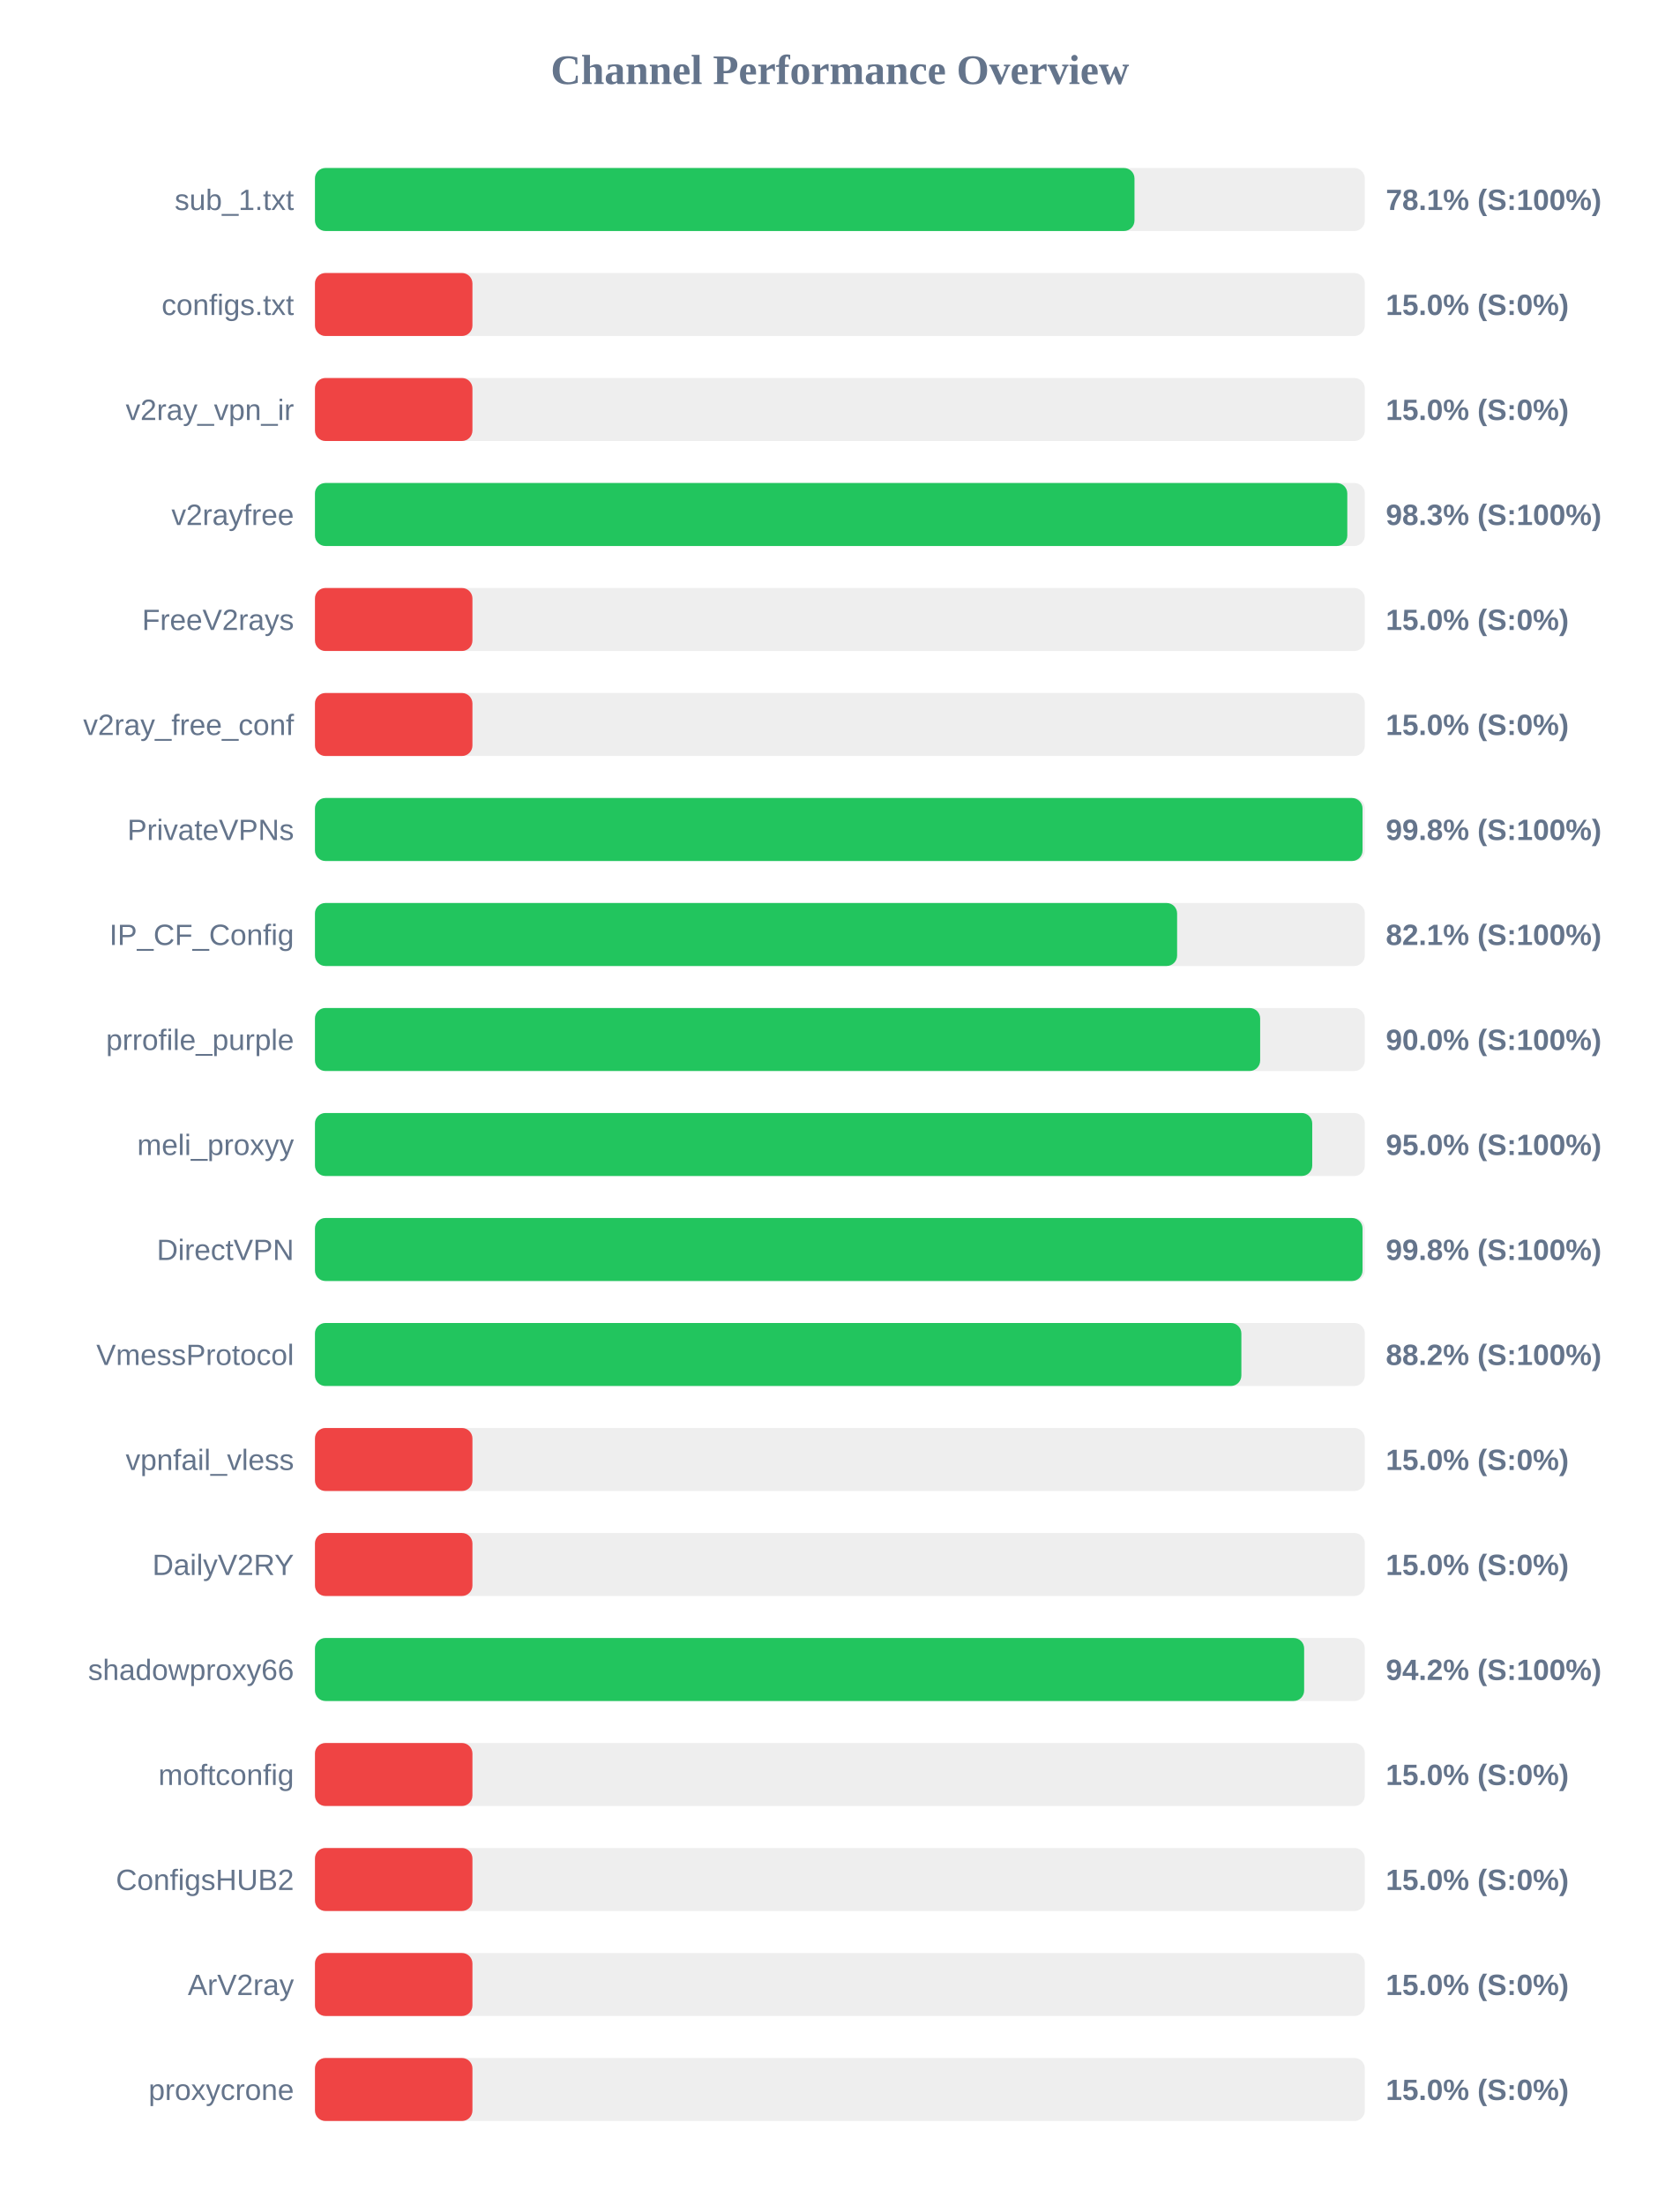
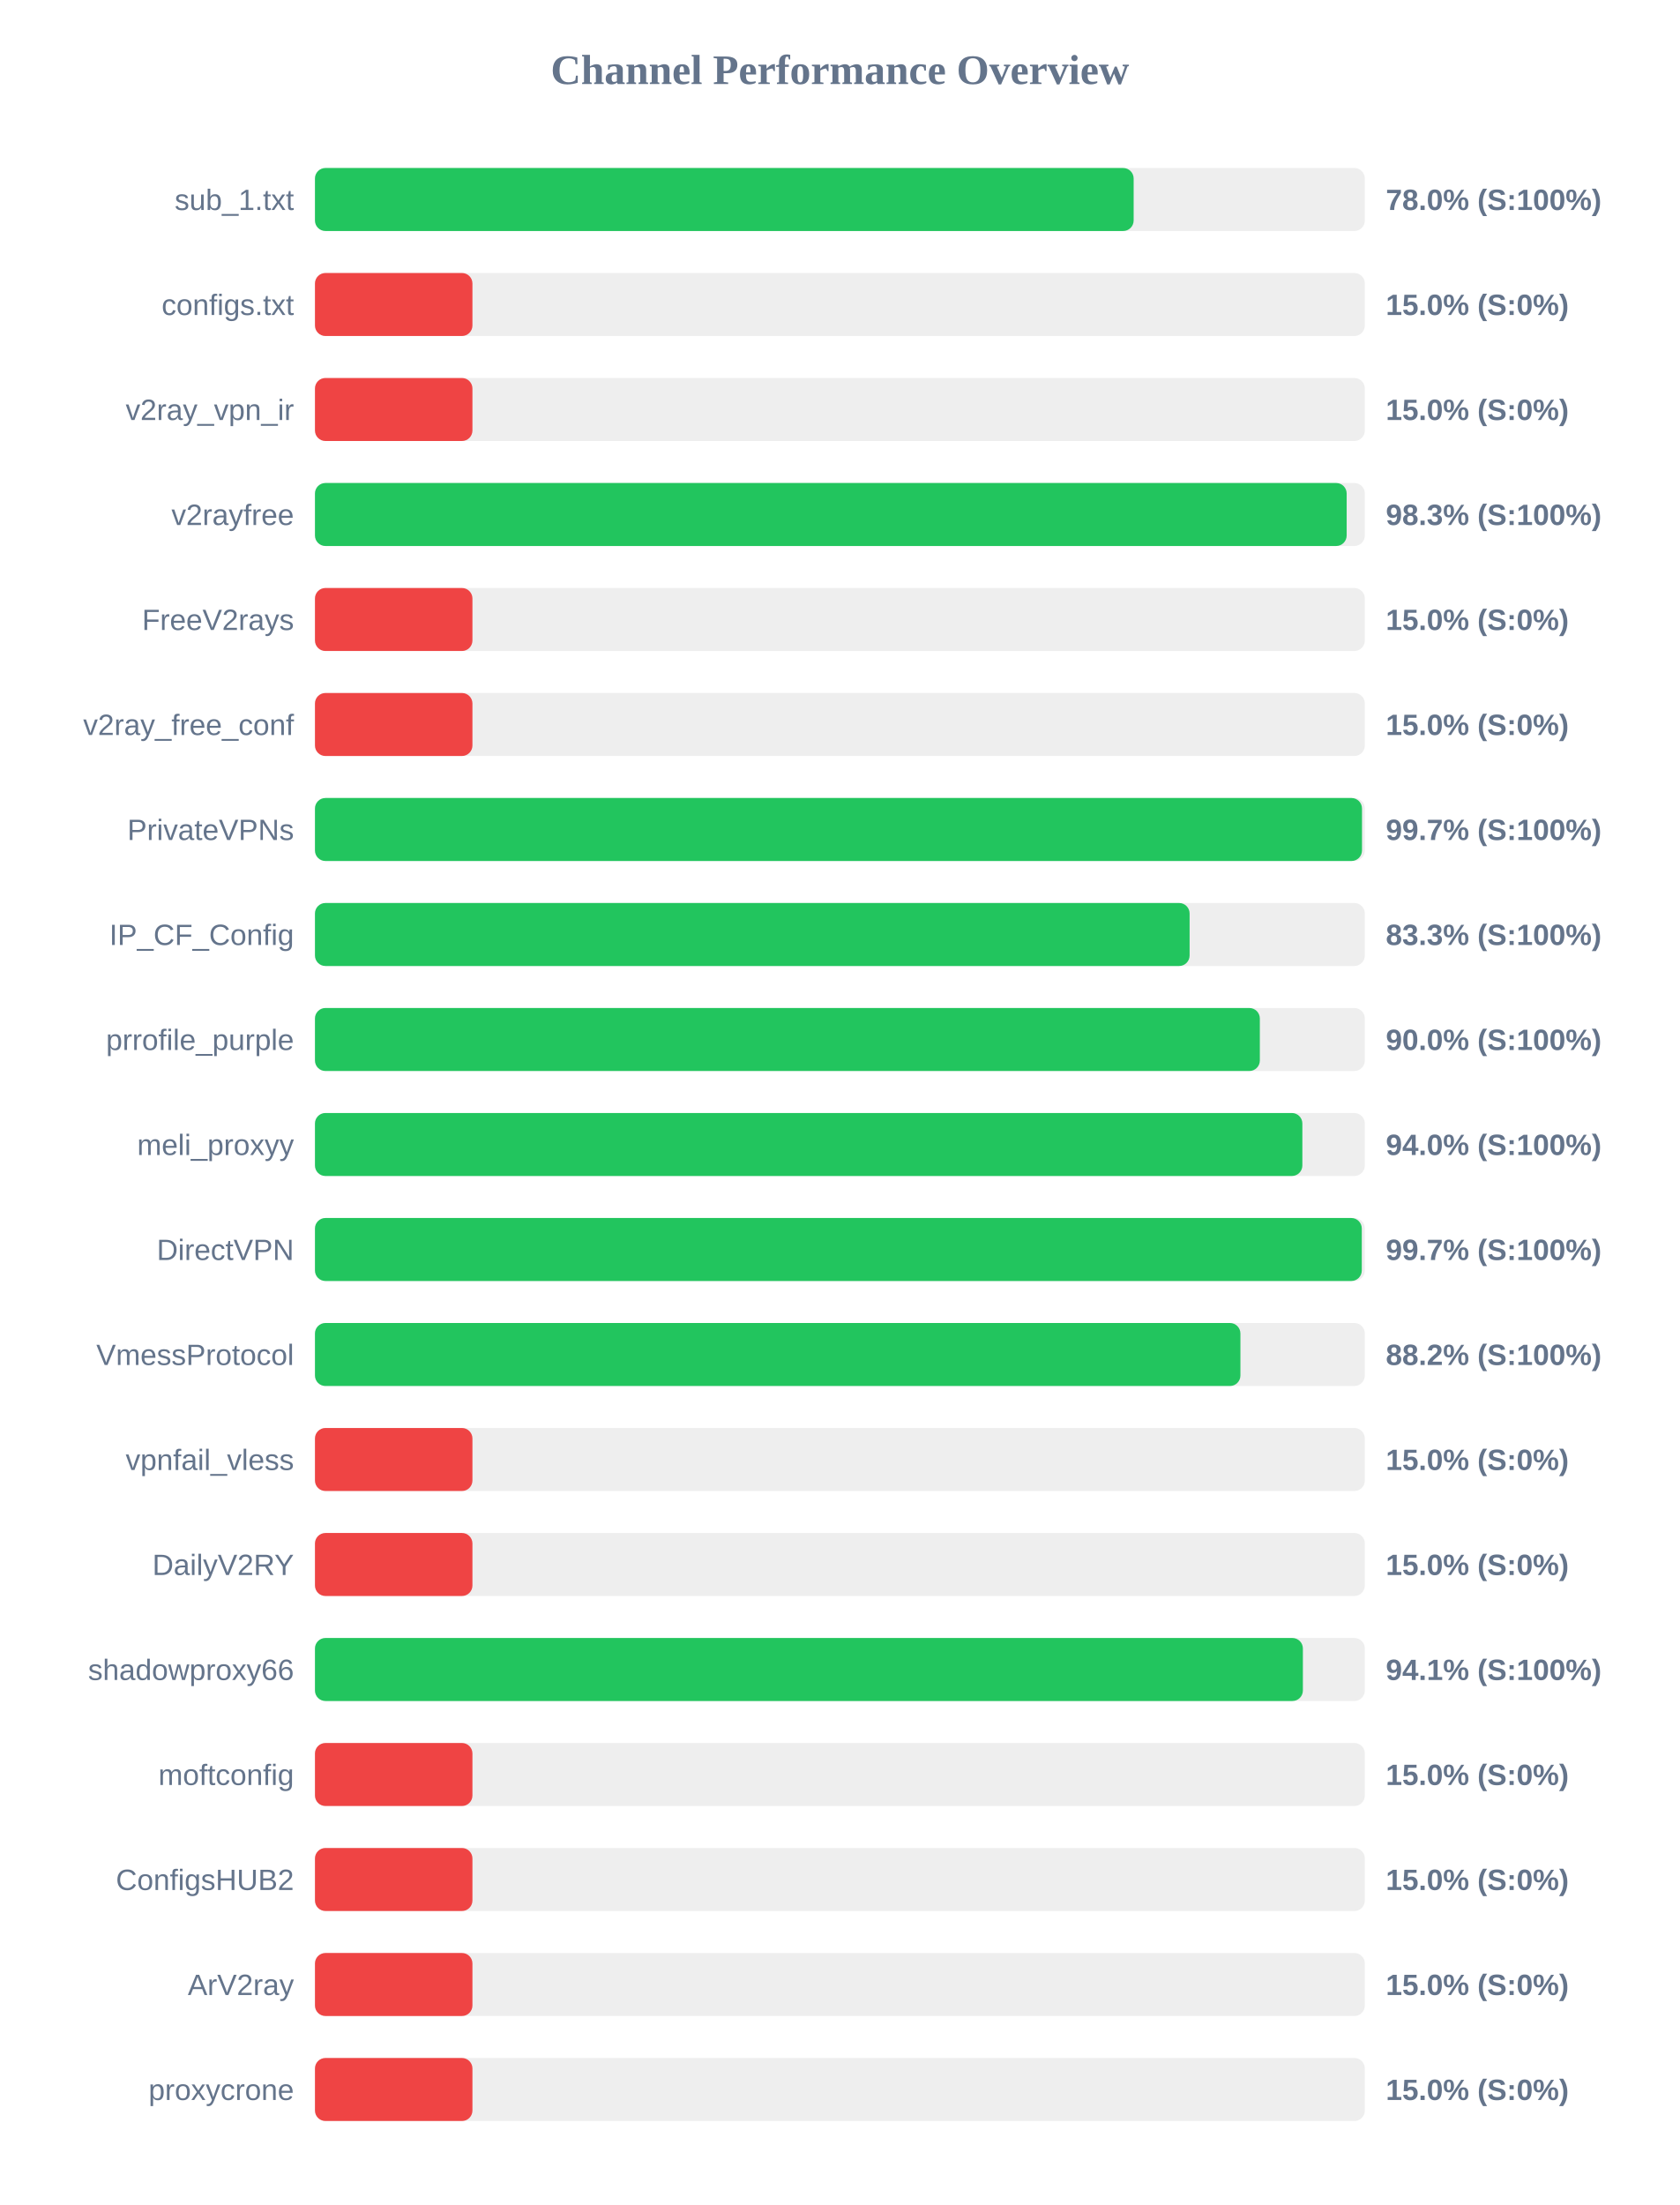
<svg xmlns="http://www.w3.org/2000/svg" width="800" height="1050" version="1.1">
  <style>
        .row { font: 14px Arial; fill: #64748b; }
        .score { font: bold 14px Arial; fill: #64748b; }
    </style>
  <text x="400" y="40" text-anchor="middle" font-size="20px" font-weight="bold" fill="#64748b">Channel Performance Overview</text>
  <rect x="150" y="80" width="500" height="30" fill="#eee" rx="5" />
-   <rect x="150" y="80" width="390.3" height="30" fill="#22c55e" rx="5" />
+   <rect x="150" y="80" width="389.9" height="30" fill="#22c55e" rx="5" />
  <text x="140" y="100" text-anchor="end" class="row">sub_1.txt</text>
-   <text x="660" y="100" text-anchor="start" class="score">78.1% (S:100%)</text>
+   <text x="660" y="100" text-anchor="start" class="score">78.0% (S:100%)</text>
  <rect x="150" y="130" width="500" height="30" fill="#eee" rx="5" />
  <rect x="150" y="130" width="75.0" height="30" fill="#ef4444" rx="5" />
  <text x="140" y="150" text-anchor="end" class="row">configs.txt</text>
  <text x="660" y="150" text-anchor="start" class="score">15.0% (S:0%)</text>
  <rect x="150" y="180" width="500" height="30" fill="#eee" rx="5" />
  <rect x="150" y="180" width="75.0" height="30" fill="#ef4444" rx="5" />
  <text x="140" y="200" text-anchor="end" class="row">v2ray_vpn_ir</text>
  <text x="660" y="200" text-anchor="start" class="score">15.0% (S:0%)</text>
  <rect x="150" y="230" width="500" height="30" fill="#eee" rx="5" />
-   <rect x="150" y="230" width="491.65" height="30" fill="#22c55e" rx="5" />
+   <rect x="150" y="230" width="491.35" height="30" fill="#22c55e" rx="5" />
  <text x="140" y="250" text-anchor="end" class="row">v2rayfree</text>
  <text x="660" y="250" text-anchor="start" class="score">98.3% (S:100%)</text>
  <rect x="150" y="280" width="500" height="30" fill="#eee" rx="5" />
  <rect x="150" y="280" width="75.0" height="30" fill="#ef4444" rx="5" />
  <text x="140" y="300" text-anchor="end" class="row">FreeV2rays</text>
  <text x="660" y="300" text-anchor="start" class="score">15.0% (S:0%)</text>
  <rect x="150" y="330" width="500" height="30" fill="#eee" rx="5" />
  <rect x="150" y="330" width="75.0" height="30" fill="#ef4444" rx="5" />
  <text x="140" y="350" text-anchor="end" class="row">v2ray_free_conf</text>
  <text x="660" y="350" text-anchor="start" class="score">15.0% (S:0%)</text>
  <rect x="150" y="380" width="500" height="30" fill="#eee" rx="5" />
-   <rect x="150" y="380" width="498.9" height="30" fill="#22c55e" rx="5" />
+   <rect x="150" y="380" width="498.65" height="30" fill="#22c55e" rx="5" />
  <text x="140" y="400" text-anchor="end" class="row">PrivateVPNs</text>
-   <text x="660" y="400" text-anchor="start" class="score">99.8% (S:100%)</text>
+   <text x="660" y="400" text-anchor="start" class="score">99.7% (S:100%)</text>
  <rect x="150" y="430" width="500" height="30" fill="#eee" rx="5" />
-   <rect x="150" y="430" width="410.6" height="30" fill="#22c55e" rx="5" />
+   <rect x="150" y="430" width="416.55" height="30" fill="#22c55e" rx="5" />
  <text x="140" y="450" text-anchor="end" class="row">IP_CF_Config</text>
-   <text x="660" y="450" text-anchor="start" class="score">82.1% (S:100%)</text>
+   <text x="660" y="450" text-anchor="start" class="score">83.3% (S:100%)</text>
  <rect x="150" y="480" width="500" height="30" fill="#eee" rx="5" />
-   <rect x="150" y="480" width="450.15" height="30" fill="#22c55e" rx="5" />
+   <rect x="150" y="480" width="450.0" height="30" fill="#22c55e" rx="5" />
  <text x="140" y="500" text-anchor="end" class="row">prrofile_purple</text>
  <text x="660" y="500" text-anchor="start" class="score">90.0% (S:100%)</text>
  <rect x="150" y="530" width="500" height="30" fill="#eee" rx="5" />
-   <rect x="150" y="530" width="474.95" height="30" fill="#22c55e" rx="5" />
+   <rect x="150" y="530" width="470.25" height="30" fill="#22c55e" rx="5" />
  <text x="140" y="550" text-anchor="end" class="row">meli_proxyy</text>
-   <text x="660" y="550" text-anchor="start" class="score">95.0% (S:100%)</text>
+   <text x="660" y="550" text-anchor="start" class="score">94.0% (S:100%)</text>
  <rect x="150" y="580" width="500" height="30" fill="#eee" rx="5" />
-   <rect x="150" y="580" width="498.9" height="30" fill="#22c55e" rx="5" />
+   <rect x="150" y="580" width="498.55" height="30" fill="#22c55e" rx="5" />
  <text x="140" y="600" text-anchor="end" class="row">DirectVPN</text>
-   <text x="660" y="600" text-anchor="start" class="score">99.8% (S:100%)</text>
+   <text x="660" y="600" text-anchor="start" class="score">99.7% (S:100%)</text>
  <rect x="150" y="630" width="500" height="30" fill="#eee" rx="5" />
-   <rect x="150" y="630" width="441.2" height="30" fill="#22c55e" rx="5" />
+   <rect x="150" y="630" width="440.75" height="30" fill="#22c55e" rx="5" />
  <text x="140" y="650" text-anchor="end" class="row">VmessProtocol</text>
  <text x="660" y="650" text-anchor="start" class="score">88.2% (S:100%)</text>
  <rect x="150" y="680" width="500" height="30" fill="#eee" rx="5" />
  <rect x="150" y="680" width="75.0" height="30" fill="#ef4444" rx="5" />
  <text x="140" y="700" text-anchor="end" class="row">vpnfail_vless</text>
  <text x="660" y="700" text-anchor="start" class="score">15.0% (S:0%)</text>
  <rect x="150" y="730" width="500" height="30" fill="#eee" rx="5" />
  <rect x="150" y="730" width="75.0" height="30" fill="#ef4444" rx="5" />
  <text x="140" y="750" text-anchor="end" class="row">DailyV2RY</text>
  <text x="660" y="750" text-anchor="start" class="score">15.0% (S:0%)</text>
  <rect x="150" y="780" width="500" height="30" fill="#eee" rx="5" />
-   <rect x="150" y="780" width="471.1" height="30" fill="#22c55e" rx="5" />
+   <rect x="150" y="780" width="470.5" height="30" fill="#22c55e" rx="5" />
  <text x="140" y="800" text-anchor="end" class="row">shadowproxy66</text>
-   <text x="660" y="800" text-anchor="start" class="score">94.2% (S:100%)</text>
+   <text x="660" y="800" text-anchor="start" class="score">94.1% (S:100%)</text>
  <rect x="150" y="830" width="500" height="30" fill="#eee" rx="5" />
  <rect x="150" y="830" width="75.0" height="30" fill="#ef4444" rx="5" />
  <text x="140" y="850" text-anchor="end" class="row">moftconfig</text>
  <text x="660" y="850" text-anchor="start" class="score">15.0% (S:0%)</text>
  <rect x="150" y="880" width="500" height="30" fill="#eee" rx="5" />
  <rect x="150" y="880" width="75.0" height="30" fill="#ef4444" rx="5" />
  <text x="140" y="900" text-anchor="end" class="row">ConfigsHUB2</text>
  <text x="660" y="900" text-anchor="start" class="score">15.0% (S:0%)</text>
  <rect x="150" y="930" width="500" height="30" fill="#eee" rx="5" />
  <rect x="150" y="930" width="75.0" height="30" fill="#ef4444" rx="5" />
  <text x="140" y="950" text-anchor="end" class="row">ArV2ray</text>
  <text x="660" y="950" text-anchor="start" class="score">15.0% (S:0%)</text>
  <rect x="150" y="980" width="500" height="30" fill="#eee" rx="5" />
  <rect x="150" y="980" width="75.0" height="30" fill="#ef4444" rx="5" />
  <text x="140" y="1000" text-anchor="end" class="row">proxycrone</text>
  <text x="660" y="1000" text-anchor="start" class="score">15.0% (S:0%)</text>
</svg>
